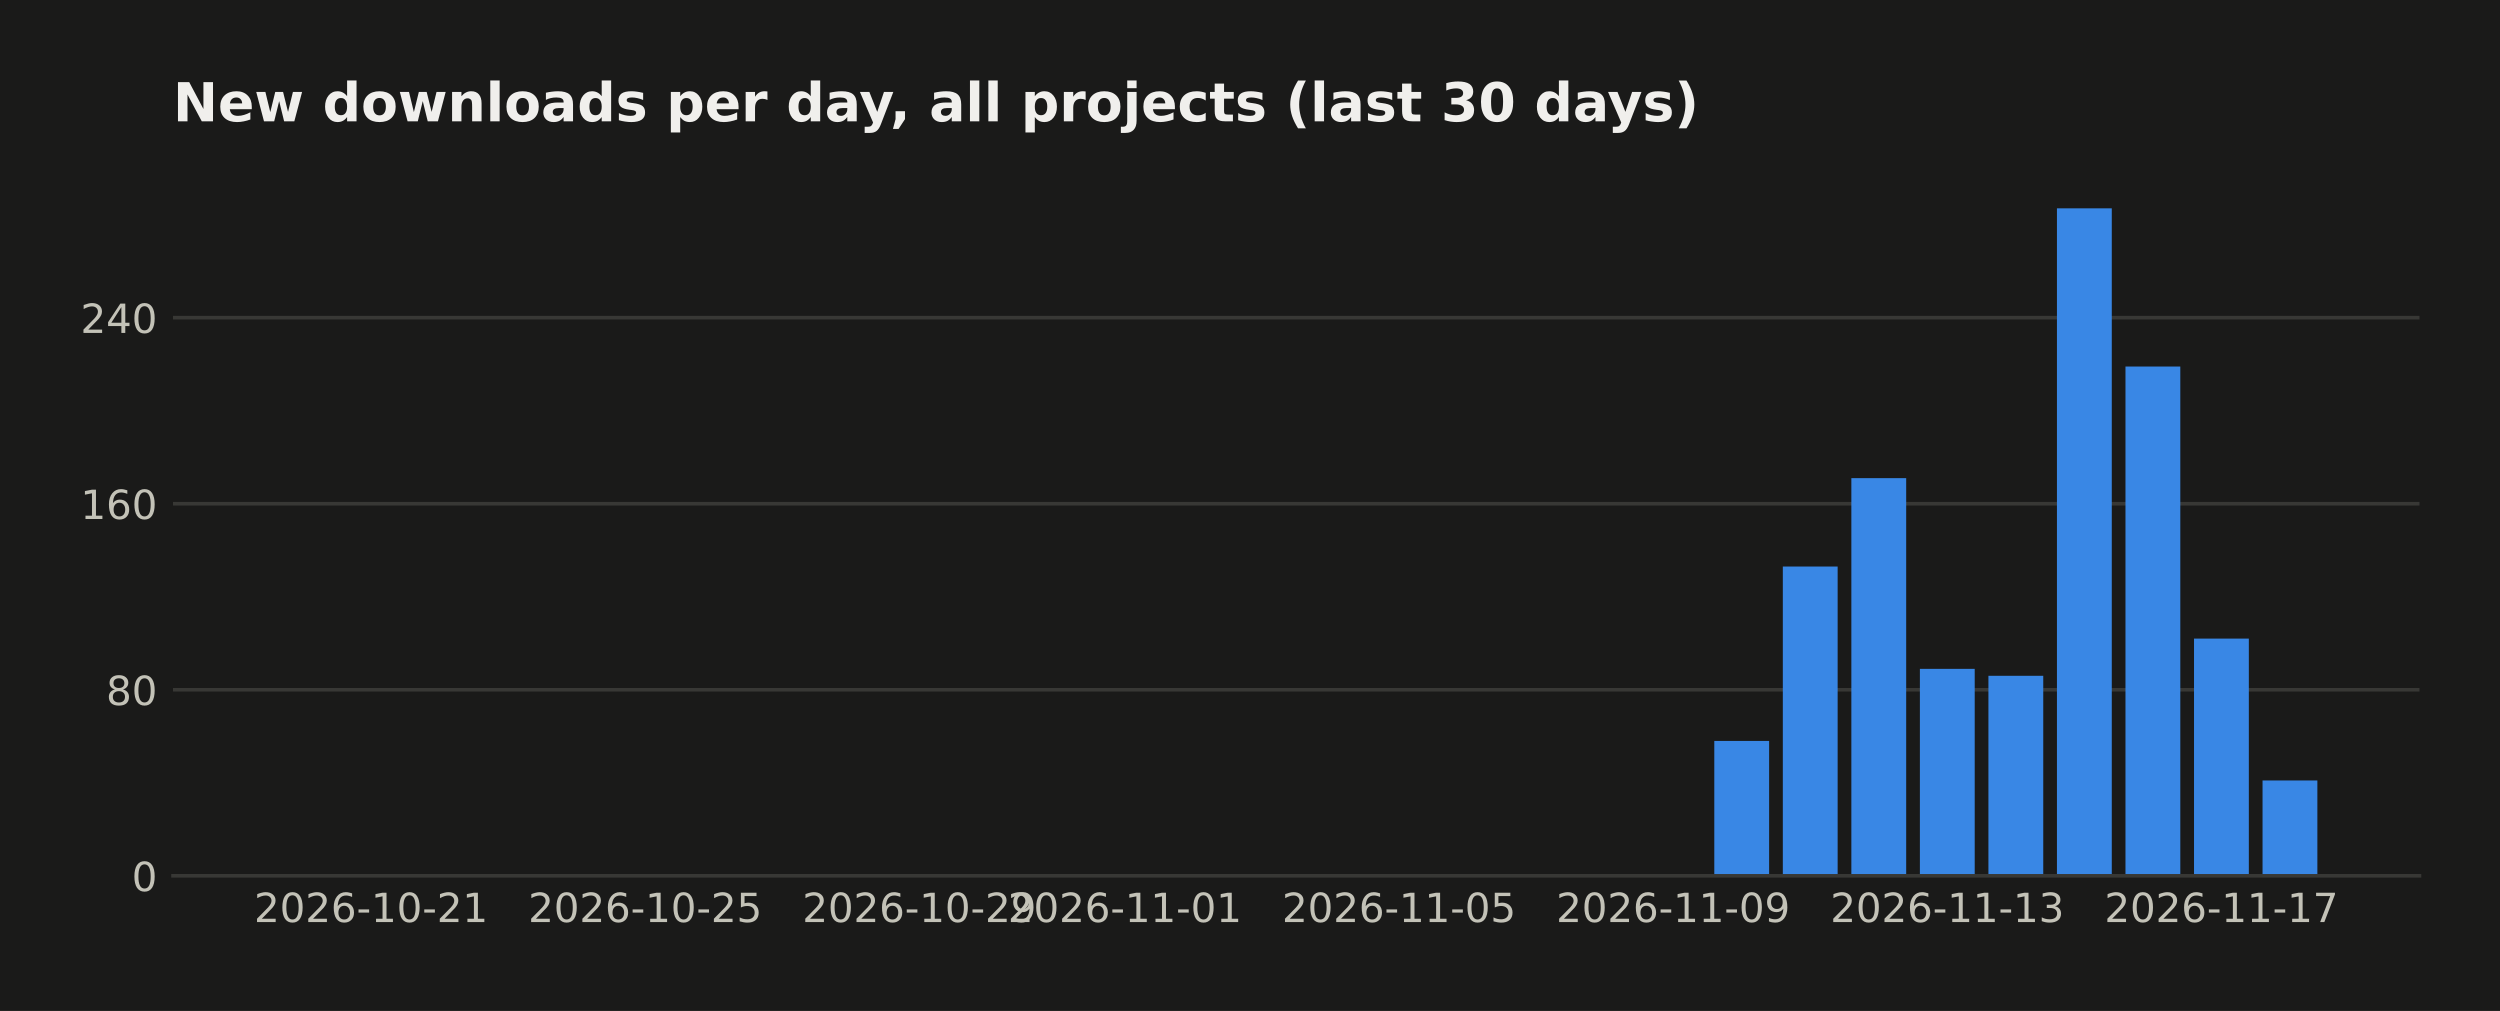
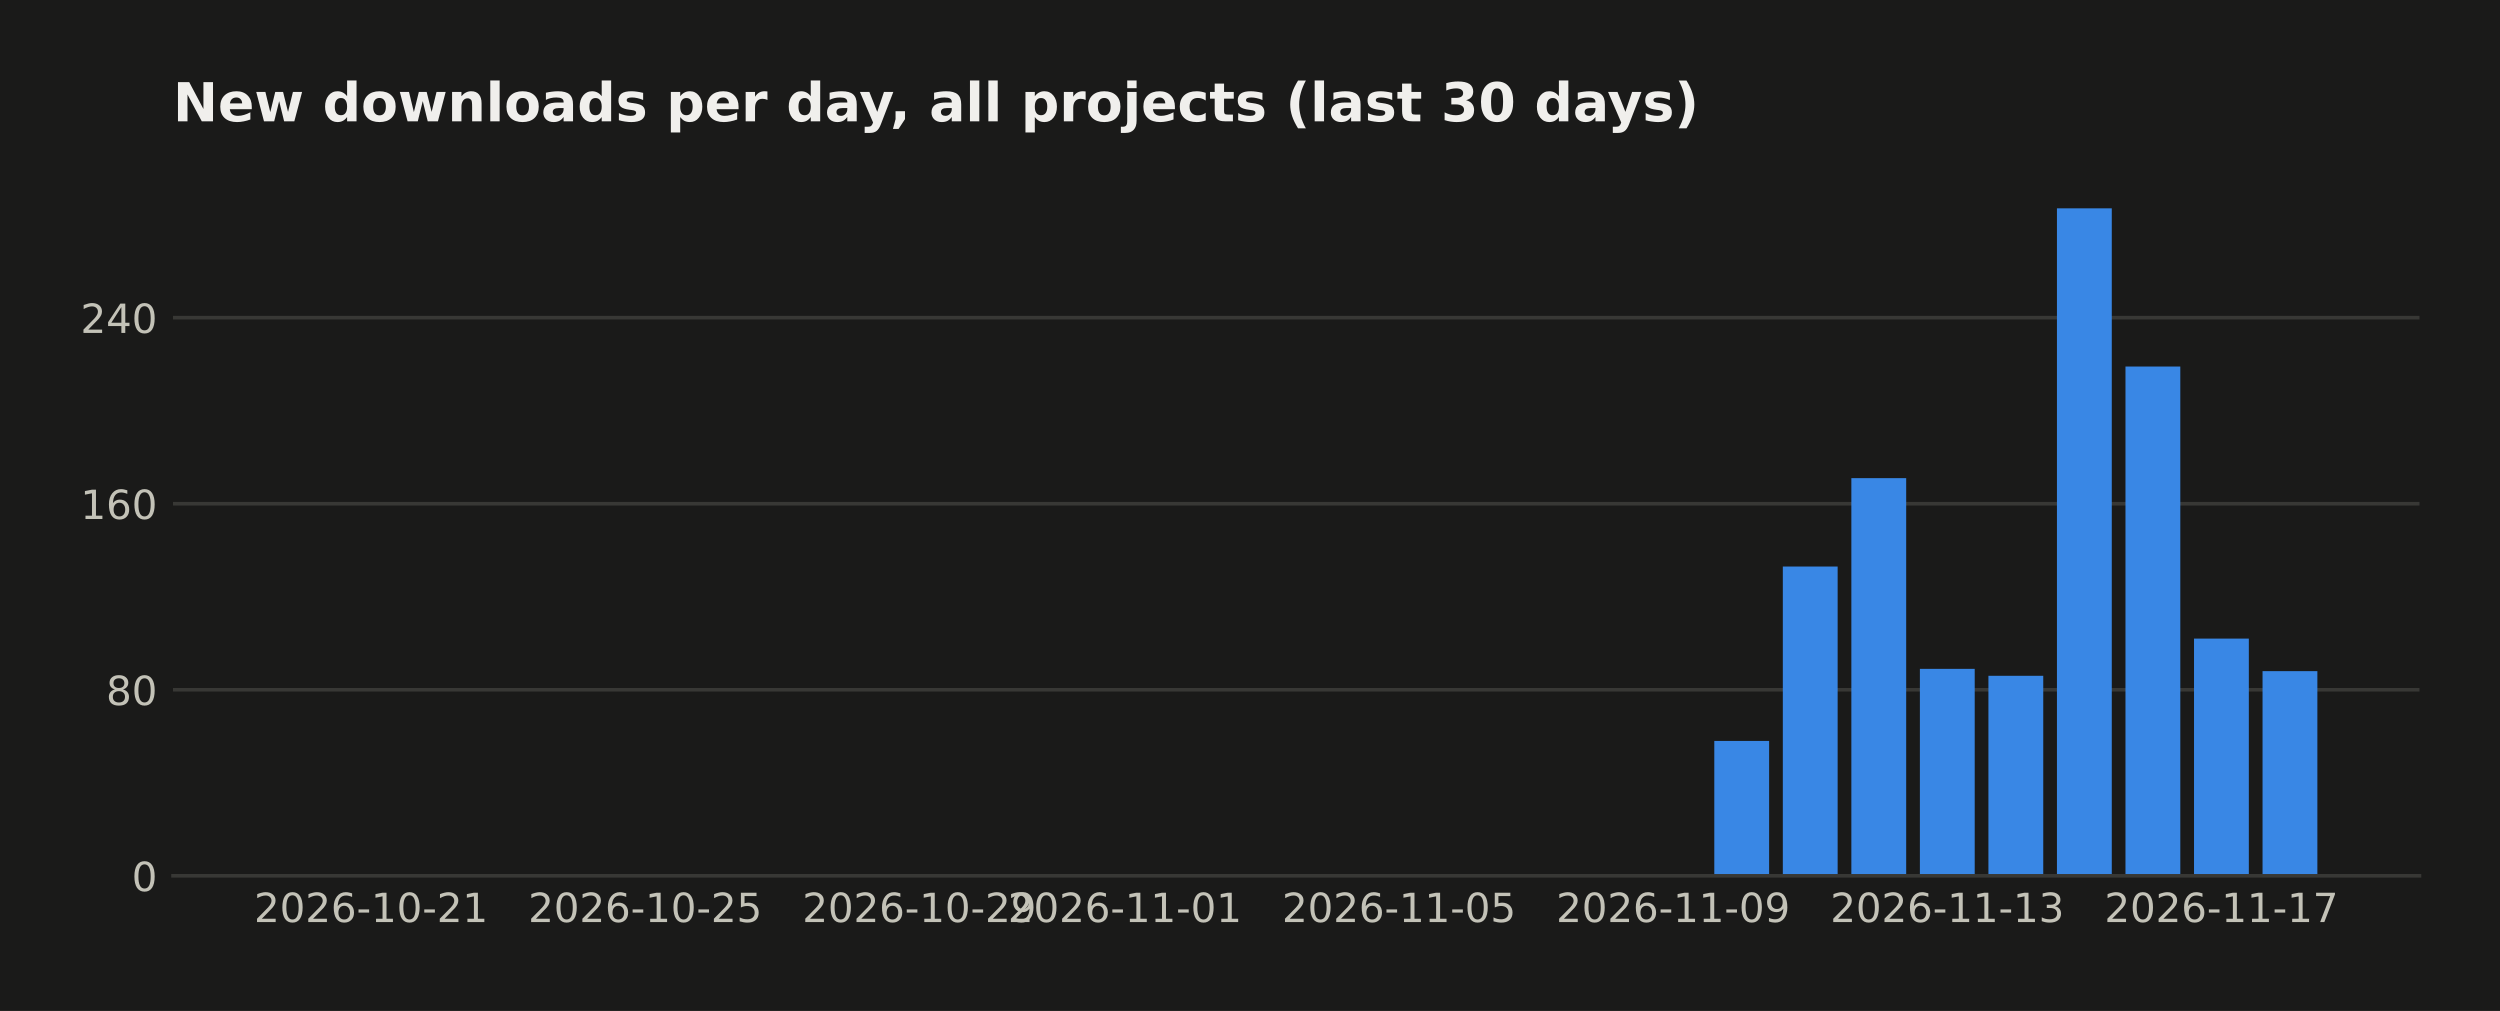
<svg xmlns="http://www.w3.org/2000/svg" width="558.879pt" height="226pt" viewBox="0 0 558.879 226" version="1.1">
  <defs>
    <style type="text/css">*{stroke-linejoin: round; stroke-linecap: butt}</style>
  </defs>
  <g id="figure_1">
    <g id="patch_1">
      <path d="M 0 226  L 558.879 226  L 558.879 0  L 0 0  z " style="fill: #1a1a19" />
    </g>
    <g id="axes_1">
      <g id="patch_2">
        <path d="M 38.679 195.79  L 540.879 195.79  L 540.879 39.118  L 38.679 39.118  z " style="fill: #1a1a19" />
      </g>
      <g id="matplotlib.axis_1">
        <g id="xtick_1">
          <g id="line2d_1" />
          <g id="text_1">
            <text style="fill: #c3c2b7; font: 9px 'DejaVu Sans'; text-anchor: middle" x="82.954" y="206.129" transform="rotate(-0 82.95447 206.1287)">2026-10-21</text>
          </g>
        </g>
        <g id="xtick_2">
          <g id="line2d_2" />
          <g id="text_2">
            <text style="fill: #c3c2b7; font: 9px 'DejaVu Sans'; text-anchor: middle" x="144.236" y="206.129" transform="rotate(-0 144.2357 206.1287)">2026-10-25</text>
          </g>
        </g>
        <g id="xtick_3">
          <g id="line2d_3" />
          <g id="text_3">
            <text style="fill: #c3c2b7; font: 9px 'DejaVu Sans'; text-anchor: middle" x="205.517" y="206.129" transform="rotate(-0 205.517 206.1287)">2026-10-29</text>
          </g>
        </g>
        <g id="xtick_4">
          <g id="line2d_4" />
          <g id="text_4">
            <text style="fill: #c3c2b7; font: 9px 'DejaVu Sans'; text-anchor: middle" x="251.478" y="206.129" transform="rotate(-0 251.478 206.1287)">2026-11-01</text>
          </g>
        </g>
        <g id="xtick_5">
          <g id="line2d_5" />
          <g id="text_5">
            <text style="fill: #c3c2b7; font: 9px 'DejaVu Sans'; text-anchor: middle" x="312.759" y="206.129" transform="rotate(-0 312.7592 206.1287)">2026-11-05</text>
          </g>
        </g>
        <g id="xtick_6">
          <g id="line2d_6" />
          <g id="text_6">
            <text style="fill: #c3c2b7; font: 9px 'DejaVu Sans'; text-anchor: middle" x="374.04" y="206.129" transform="rotate(-0 374.0405 206.1287)">2026-11-09</text>
          </g>
        </g>
        <g id="xtick_7">
          <g id="line2d_7" />
          <g id="text_7">
            <text style="fill: #c3c2b7; font: 9px 'DejaVu Sans'; text-anchor: middle" x="435.322" y="206.129" transform="rotate(-0 435.3218 206.1287)">2026-11-13</text>
          </g>
        </g>
        <g id="xtick_8">
          <g id="line2d_8" />
          <g id="text_8">
            <text style="fill: #c3c2b7; font: 9px 'DejaVu Sans'; text-anchor: middle" x="496.603" y="206.129" transform="rotate(-0 496.603 206.1287)">2026-11-17</text>
          </g>
        </g>
      </g>
      <g id="matplotlib.axis_2">
        <g id="ytick_1">
          <g id="line2d_9">
-             <path d="M 38.679 195.79  L 540.879 195.79  " clip-path="url(#p8cd38eb8f6)" style="fill: none; stroke: #383835; stroke-width: 0.8; stroke-linecap: square" />
+             <path d="M 38.679 195.79  L 540.879 195.79  " clip-path="url(#p8eb9e5f8d4)" style="fill: none; stroke: #383835; stroke-width: 0.8; stroke-linecap: square" />
          </g>
          <g id="line2d_10" />
          <g id="text_9">
            <text style="fill: #c3c2b7; font: 9px 'DejaVu Sans'; text-anchor: end" x="35.179" y="199.209" transform="rotate(-0 35.17875 199.2094)">0</text>
          </g>
        </g>
        <g id="ytick_2">
          <g id="line2d_11">
-             <path d="M 38.679 154.198  L 540.879 154.198  " clip-path="url(#p8cd38eb8f6)" style="fill: none; stroke: #383835; stroke-width: 0.8; stroke-linecap: square" />
+             <path d="M 38.679 154.198  L 540.879 154.198  " clip-path="url(#p8eb9e5f8d4)" style="fill: none; stroke: #383835; stroke-width: 0.8; stroke-linecap: square" />
          </g>
          <g id="line2d_12" />
          <g id="text_10">
            <text style="fill: #c3c2b7; font: 9px 'DejaVu Sans'; text-anchor: end" x="35.179" y="157.617" transform="rotate(-0 35.17875 157.6174)">80</text>
          </g>
        </g>
        <g id="ytick_3">
          <g id="line2d_13">
-             <path d="M 38.679 112.606  L 540.879 112.606  " clip-path="url(#p8cd38eb8f6)" style="fill: none; stroke: #383835; stroke-width: 0.8; stroke-linecap: square" />
+             <path d="M 38.679 112.606  L 540.879 112.606  " clip-path="url(#p8eb9e5f8d4)" style="fill: none; stroke: #383835; stroke-width: 0.8; stroke-linecap: square" />
          </g>
          <g id="line2d_14" />
          <g id="text_11">
            <text style="fill: #c3c2b7; font: 9px 'DejaVu Sans'; text-anchor: end" x="35.179" y="116.025" transform="rotate(-0 35.17875 116.0254)">160</text>
          </g>
        </g>
        <g id="ytick_4">
          <g id="line2d_15">
-             <path d="M 38.679 71.014  L 540.879 71.014  " clip-path="url(#p8cd38eb8f6)" style="fill: none; stroke: #383835; stroke-width: 0.8; stroke-linecap: square" />
+             <path d="M 38.679 71.014  L 540.879 71.014  " clip-path="url(#p8eb9e5f8d4)" style="fill: none; stroke: #383835; stroke-width: 0.8; stroke-linecap: square" />
          </g>
          <g id="line2d_16" />
          <g id="text_12">
            <text style="fill: #c3c2b7; font: 9px 'DejaVu Sans'; text-anchor: end" x="35.179" y="74.433" transform="rotate(-0 35.17875 74.43331)">240</text>
          </g>
        </g>
      </g>
      <g id="patch_3">
-         <path d="M 61.506 195.79  L 73.762 195.79  L 73.762 195.79  L 61.506 195.79  z " clip-path="url(#p8cd38eb8f6)" style="fill: #3987e5" />
+         <path d="M 61.506 195.79  L 73.762 195.79  L 73.762 195.79  L 61.506 195.79  z " clip-path="url(#p8eb9e5f8d4)" style="fill: #3987e5" />
      </g>
      <g id="patch_4">
-         <path d="M 76.826 195.79  L 89.083 195.79  L 89.083 195.79  L 76.826 195.79  z " clip-path="url(#p8cd38eb8f6)" style="fill: #3987e5" />
+         <path d="M 76.826 195.79  L 89.083 195.79  L 89.083 195.79  L 76.826 195.79  z " clip-path="url(#p8eb9e5f8d4)" style="fill: #3987e5" />
      </g>
      <g id="patch_5">
-         <path d="M 92.147 195.79  L 104.403 195.79  L 104.403 195.79  L 92.147 195.79  z " clip-path="url(#p8cd38eb8f6)" style="fill: #3987e5" />
+         <path d="M 92.147 195.79  L 104.403 195.79  L 104.403 195.79  L 92.147 195.79  z " clip-path="url(#p8eb9e5f8d4)" style="fill: #3987e5" />
      </g>
      <g id="patch_6">
-         <path d="M 107.467 195.79  L 119.723 195.79  L 119.723 195.79  L 107.467 195.79  z " clip-path="url(#p8cd38eb8f6)" style="fill: #3987e5" />
+         <path d="M 107.467 195.79  L 119.723 195.79  L 119.723 195.79  L 107.467 195.79  z " clip-path="url(#p8eb9e5f8d4)" style="fill: #3987e5" />
      </g>
      <g id="patch_7">
-         <path d="M 122.787 195.79  L 135.044 195.79  L 135.044 195.79  L 122.787 195.79  z " clip-path="url(#p8cd38eb8f6)" style="fill: #3987e5" />
+         <path d="M 122.787 195.79  L 135.044 195.79  L 135.044 195.79  L 122.787 195.79  z " clip-path="url(#p8eb9e5f8d4)" style="fill: #3987e5" />
      </g>
      <g id="patch_8">
-         <path d="M 138.108 195.79  L 150.364 195.79  L 150.364 195.79  L 138.108 195.79  z " clip-path="url(#p8cd38eb8f6)" style="fill: #3987e5" />
+         <path d="M 138.108 195.79  L 150.364 195.79  L 150.364 195.79  L 138.108 195.79  z " clip-path="url(#p8eb9e5f8d4)" style="fill: #3987e5" />
      </g>
      <g id="patch_9">
-         <path d="M 153.428 195.79  L 165.684 195.79  L 165.684 195.79  L 153.428 195.79  z " clip-path="url(#p8cd38eb8f6)" style="fill: #3987e5" />
+         <path d="M 153.428 195.79  L 165.684 195.79  L 165.684 195.79  L 153.428 195.79  z " clip-path="url(#p8eb9e5f8d4)" style="fill: #3987e5" />
      </g>
      <g id="patch_10">
-         <path d="M 168.748 195.79  L 181.004 195.79  L 181.004 195.79  L 168.748 195.79  z " clip-path="url(#p8cd38eb8f6)" style="fill: #3987e5" />
+         <path d="M 168.748 195.79  L 181.004 195.79  L 181.004 195.79  L 168.748 195.79  z " clip-path="url(#p8eb9e5f8d4)" style="fill: #3987e5" />
      </g>
      <g id="patch_11">
-         <path d="M 184.069 195.79  L 196.325 195.79  L 196.325 195.79  L 184.069 195.79  z " clip-path="url(#p8cd38eb8f6)" style="fill: #3987e5" />
+         <path d="M 184.069 195.79  L 196.325 195.79  L 196.325 195.79  L 184.069 195.79  z " clip-path="url(#p8eb9e5f8d4)" style="fill: #3987e5" />
      </g>
      <g id="patch_12">
-         <path d="M 199.389 195.79  L 211.645 195.79  L 211.645 195.79  L 199.389 195.79  z " clip-path="url(#p8cd38eb8f6)" style="fill: #3987e5" />
+         <path d="M 199.389 195.79  L 211.645 195.79  L 211.645 195.79  L 199.389 195.79  z " clip-path="url(#p8eb9e5f8d4)" style="fill: #3987e5" />
      </g>
      <g id="patch_13">
-         <path d="M 214.709 195.79  L 226.965 195.79  L 226.965 195.79  L 214.709 195.79  z " clip-path="url(#p8cd38eb8f6)" style="fill: #3987e5" />
+         <path d="M 214.709 195.79  L 226.965 195.79  L 226.965 195.79  L 214.709 195.79  z " clip-path="url(#p8eb9e5f8d4)" style="fill: #3987e5" />
      </g>
      <g id="patch_14">
-         <path d="M 230.03 195.79  L 242.286 195.79  L 242.286 195.79  L 230.03 195.79  z " clip-path="url(#p8cd38eb8f6)" style="fill: #3987e5" />
+         <path d="M 230.03 195.79  L 242.286 195.79  L 242.286 195.79  L 230.03 195.79  z " clip-path="url(#p8eb9e5f8d4)" style="fill: #3987e5" />
      </g>
      <g id="patch_15">
-         <path d="M 245.35 195.79  L 257.606 195.79  L 257.606 195.79  L 245.35 195.79  z " clip-path="url(#p8cd38eb8f6)" style="fill: #3987e5" />
+         <path d="M 245.35 195.79  L 257.606 195.79  L 257.606 195.79  L 245.35 195.79  z " clip-path="url(#p8eb9e5f8d4)" style="fill: #3987e5" />
      </g>
      <g id="patch_16">
-         <path d="M 260.67 195.79  L 272.926 195.79  L 272.926 195.79  L 260.67 195.79  z " clip-path="url(#p8cd38eb8f6)" style="fill: #3987e5" />
+         <path d="M 260.67 195.79  L 272.926 195.79  L 272.926 195.79  L 260.67 195.79  z " clip-path="url(#p8eb9e5f8d4)" style="fill: #3987e5" />
      </g>
      <g id="patch_17">
-         <path d="M 275.99 195.79  L 288.247 195.79  L 288.247 195.79  L 275.99 195.79  z " clip-path="url(#p8cd38eb8f6)" style="fill: #3987e5" />
+         <path d="M 275.99 195.79  L 288.247 195.79  L 288.247 195.79  L 275.99 195.79  z " clip-path="url(#p8eb9e5f8d4)" style="fill: #3987e5" />
      </g>
      <g id="patch_18">
-         <path d="M 291.311 195.79  L 303.567 195.79  L 303.567 195.79  L 291.311 195.79  z " clip-path="url(#p8cd38eb8f6)" style="fill: #3987e5" />
+         <path d="M 291.311 195.79  L 303.567 195.79  L 303.567 195.79  L 291.311 195.79  z " clip-path="url(#p8eb9e5f8d4)" style="fill: #3987e5" />
      </g>
      <g id="patch_19">
-         <path d="M 306.631 195.79  L 318.887 195.79  L 318.887 195.79  L 306.631 195.79  z " clip-path="url(#p8cd38eb8f6)" style="fill: #3987e5" />
+         <path d="M 306.631 195.79  L 318.887 195.79  L 318.887 195.79  L 306.631 195.79  z " clip-path="url(#p8eb9e5f8d4)" style="fill: #3987e5" />
      </g>
      <g id="patch_20">
-         <path d="M 321.951 195.79  L 334.208 195.79  L 334.208 195.79  L 321.951 195.79  z " clip-path="url(#p8cd38eb8f6)" style="fill: #3987e5" />
+         <path d="M 321.951 195.79  L 334.208 195.79  L 334.208 195.79  L 321.951 195.79  z " clip-path="url(#p8eb9e5f8d4)" style="fill: #3987e5" />
      </g>
      <g id="patch_21">
-         <path d="M 337.272 195.79  L 349.528 195.79  L 349.528 195.79  L 337.272 195.79  z " clip-path="url(#p8cd38eb8f6)" style="fill: #3987e5" />
+         <path d="M 337.272 195.79  L 349.528 195.79  L 349.528 195.79  L 337.272 195.79  z " clip-path="url(#p8eb9e5f8d4)" style="fill: #3987e5" />
      </g>
      <g id="patch_22">
-         <path d="M 352.592 195.79  L 364.848 195.79  L 364.848 195.79  L 352.592 195.79  z " clip-path="url(#p8cd38eb8f6)" style="fill: #3987e5" />
+         <path d="M 352.592 195.79  L 364.848 195.79  L 364.848 195.79  L 352.592 195.79  z " clip-path="url(#p8eb9e5f8d4)" style="fill: #3987e5" />
      </g>
      <g id="patch_23">
-         <path d="M 367.912 195.79  L 380.169 195.79  L 380.169 195.79  L 367.912 195.79  z " clip-path="url(#p8cd38eb8f6)" style="fill: #3987e5" />
+         <path d="M 367.912 195.79  L 380.169 195.79  L 380.169 195.79  L 367.912 195.79  z " clip-path="url(#p8eb9e5f8d4)" style="fill: #3987e5" />
      </g>
      <g id="patch_24">
-         <path d="M 383.233 195.79  L 395.489 195.79  L 395.489 165.636  L 383.233 165.636  z " clip-path="url(#p8cd38eb8f6)" style="fill: #3987e5" />
+         <path d="M 383.233 195.79  L 395.489 195.79  L 395.489 165.636  L 383.233 165.636  z " clip-path="url(#p8eb9e5f8d4)" style="fill: #3987e5" />
      </g>
      <g id="patch_25">
-         <path d="M 398.553 195.79  L 410.809 195.79  L 410.809 126.643  L 398.553 126.643  z " clip-path="url(#p8cd38eb8f6)" style="fill: #3987e5" />
+         <path d="M 398.553 195.79  L 410.809 195.79  L 410.809 126.643  L 398.553 126.643  z " clip-path="url(#p8eb9e5f8d4)" style="fill: #3987e5" />
      </g>
      <g id="patch_26">
-         <path d="M 413.873 195.79  L 426.13 195.79  L 426.13 106.887  L 413.873 106.887  z " clip-path="url(#p8cd38eb8f6)" style="fill: #3987e5" />
+         <path d="M 413.873 195.79  L 426.13 195.79  L 426.13 106.887  L 413.873 106.887  z " clip-path="url(#p8eb9e5f8d4)" style="fill: #3987e5" />
      </g>
      <g id="patch_27">
-         <path d="M 429.194 195.79  L 441.45 195.79  L 441.45 149.519  L 429.194 149.519  z " clip-path="url(#p8cd38eb8f6)" style="fill: #3987e5" />
+         <path d="M 429.194 195.79  L 441.45 195.79  L 441.45 149.519  L 429.194 149.519  z " clip-path="url(#p8eb9e5f8d4)" style="fill: #3987e5" />
      </g>
      <g id="patch_28">
-         <path d="M 444.514 195.79  L 456.77 195.79  L 456.77 151.079  L 444.514 151.079  z " clip-path="url(#p8cd38eb8f6)" style="fill: #3987e5" />
+         <path d="M 444.514 195.79  L 456.77 195.79  L 456.77 151.079  L 444.514 151.079  z " clip-path="url(#p8eb9e5f8d4)" style="fill: #3987e5" />
      </g>
      <g id="patch_29">
-         <path d="M 459.834 195.79  L 472.091 195.79  L 472.091 46.579  L 459.834 46.579  z " clip-path="url(#p8cd38eb8f6)" style="fill: #3987e5" />
+         <path d="M 459.834 195.79  L 472.091 195.79  L 472.091 46.579  L 459.834 46.579  z " clip-path="url(#p8eb9e5f8d4)" style="fill: #3987e5" />
      </g>
      <g id="patch_30">
-         <path d="M 475.155 195.79  L 487.411 195.79  L 487.411 81.932  L 475.155 81.932  z " clip-path="url(#p8cd38eb8f6)" style="fill: #3987e5" />
+         <path d="M 475.155 195.79  L 487.411 195.79  L 487.411 81.932  L 475.155 81.932  z " clip-path="url(#p8eb9e5f8d4)" style="fill: #3987e5" />
      </g>
      <g id="patch_31">
-         <path d="M 490.475 195.79  L 502.731 195.79  L 502.731 142.76  L 490.475 142.76  z " clip-path="url(#p8cd38eb8f6)" style="fill: #3987e5" />
+         <path d="M 490.475 195.79  L 502.731 195.79  L 502.731 142.76  L 490.475 142.76  z " clip-path="url(#p8eb9e5f8d4)" style="fill: #3987e5" />
      </g>
      <g id="patch_32">
-         <path d="M 505.795 195.79  L 518.051 195.79  L 518.051 174.474  L 505.795 174.474  z " clip-path="url(#p8cd38eb8f6)" style="fill: #3987e5" />
+         <path d="M 505.795 195.79  L 518.051 195.79  L 518.051 150.039  L 505.795 150.039  z " clip-path="url(#p8eb9e5f8d4)" style="fill: #3987e5" />
      </g>
      <g id="patch_33">
        <path d="M 38.679 195.79  L 540.879 195.79  " style="fill: none; stroke: #383835; stroke-width: 0.8; stroke-linejoin: miter; stroke-linecap: square" />
      </g>
      <g id="text_13">
        <text style="fill: #f0efec; font: 700 12px 'DejaVu Sans'; text-anchor: start" x="38.679" y="27.118" transform="rotate(-0 38.67875 27.11812)">New downloads per day, all projects (last 30 days)</text>
      </g>
    </g>
  </g>
  <defs>
-     <clipPath id="p8cd38eb8f6">
+     <clipPath id="p8eb9e5f8d4">
      <rect x="38.679" y="39.118" width="502.2" height="156.672" />
    </clipPath>
  </defs>
</svg>
